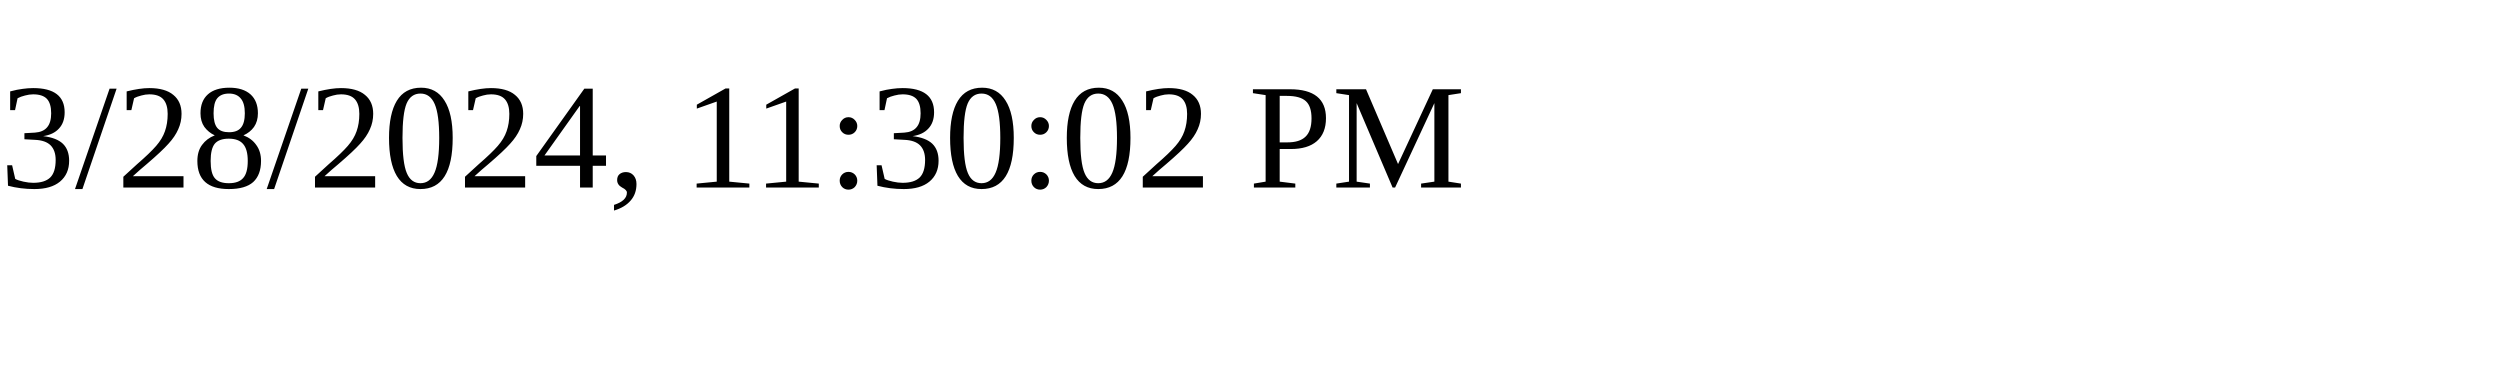
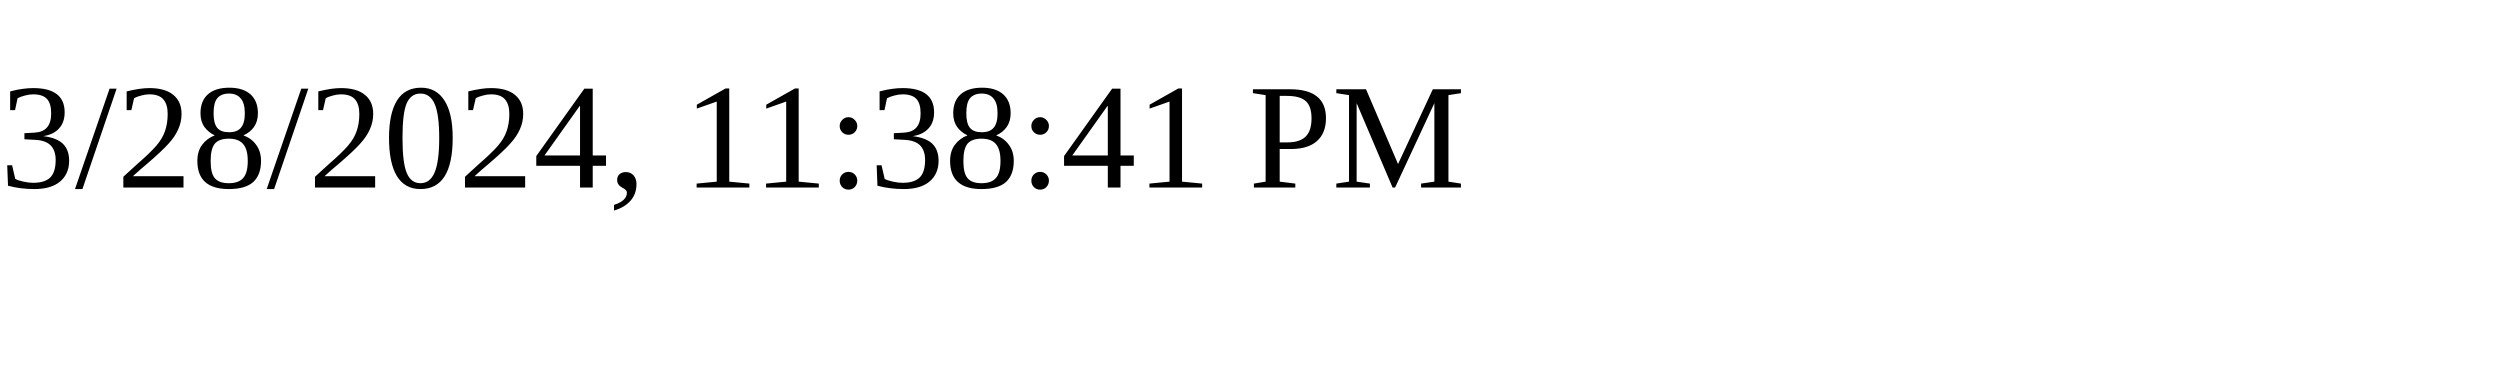
<svg xmlns="http://www.w3.org/2000/svg" height="30" width="200">
-   <text x="0" y="15">3/28/2024, 11:30:02 PM</text>
+   <text x="0" y="15">3/28/2024, 11:38:41 PM</text>
</svg>
